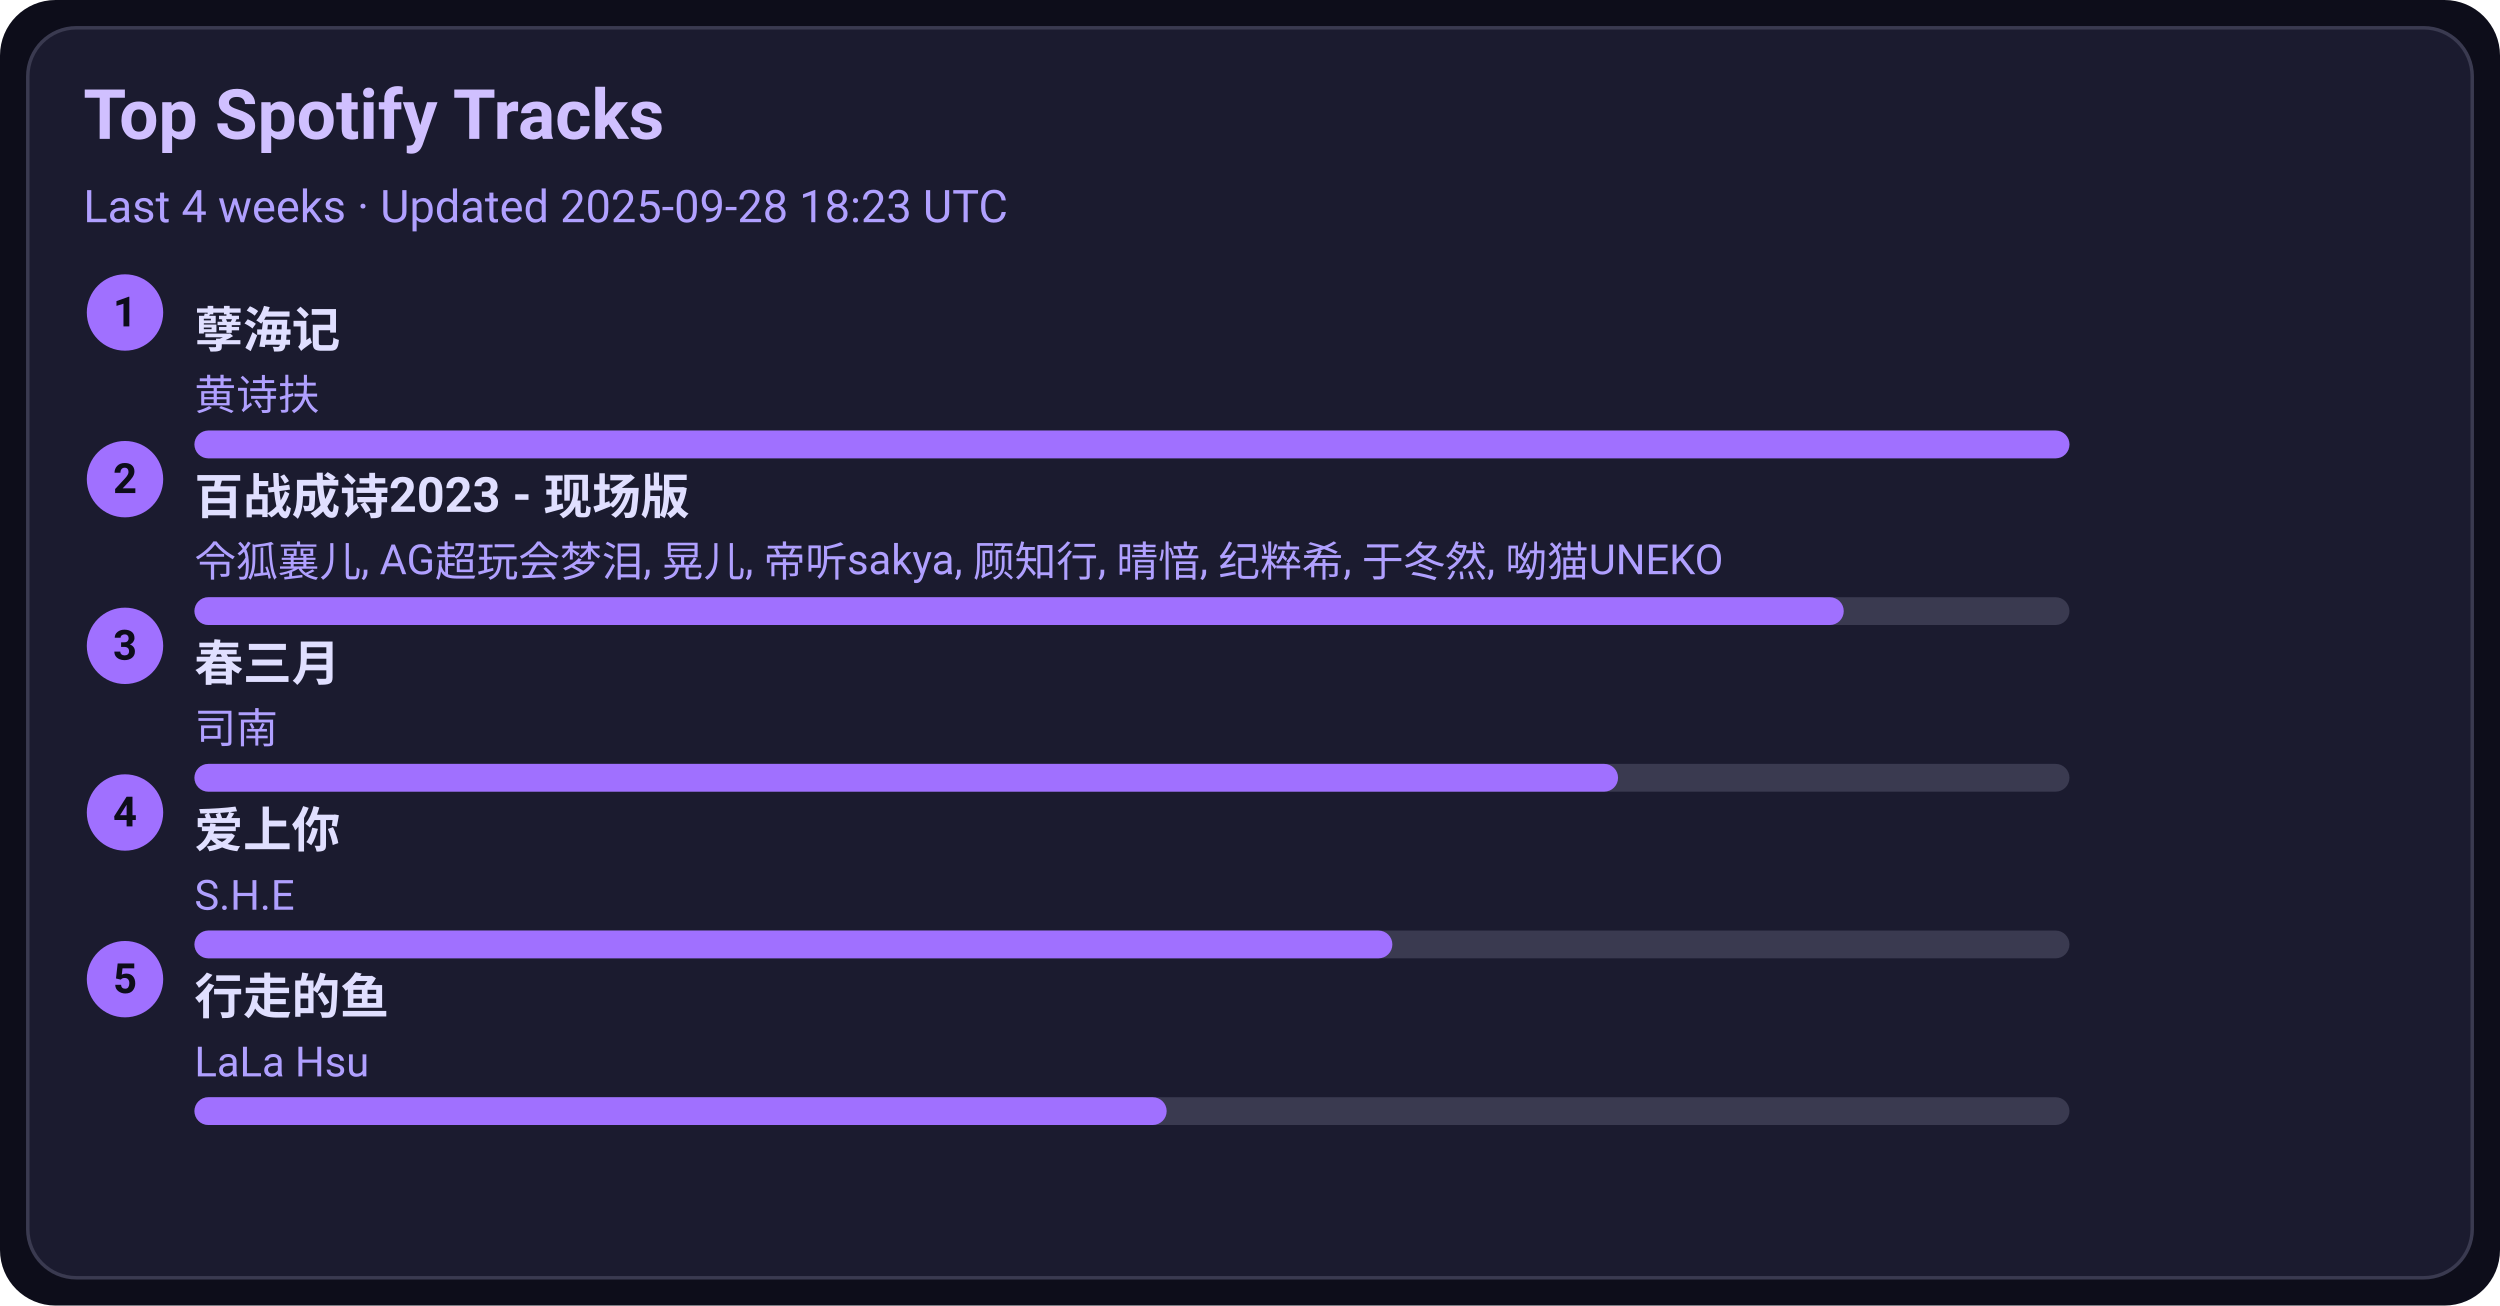
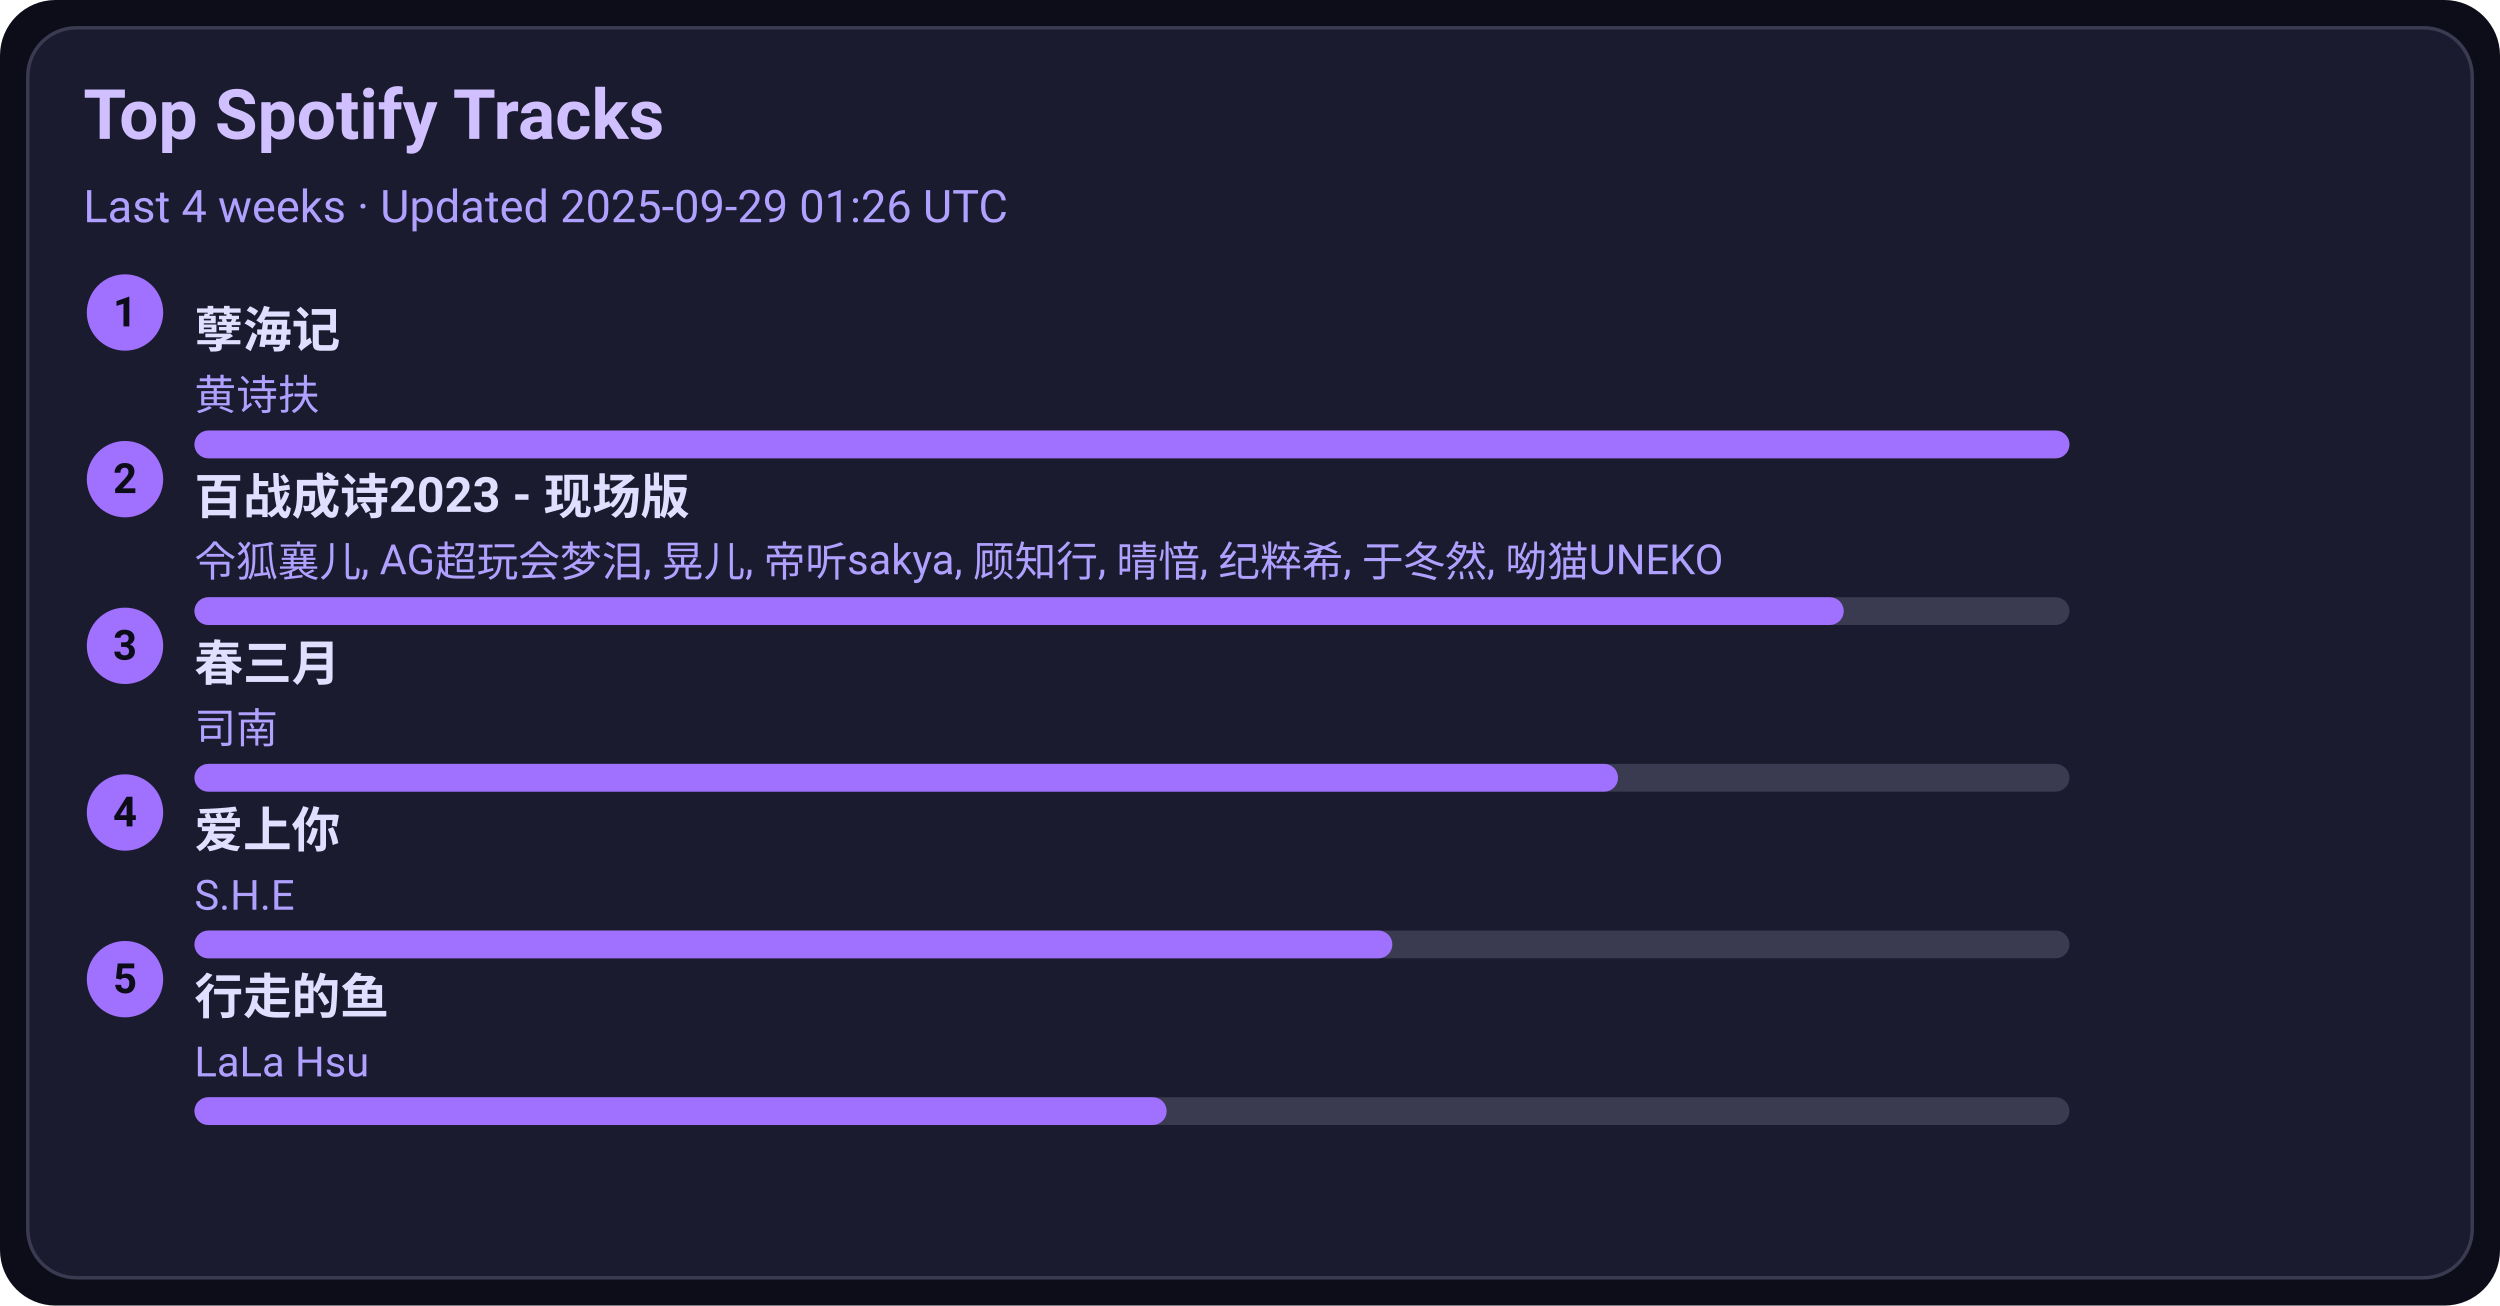
<svg xmlns="http://www.w3.org/2000/svg" width="720" height="376" viewBox="0 0 720 376">
  <style>text{font-family:-apple-system,BlinkMacSystemFont,Segoe UI,Roboto,Ubuntu,Helvetica Neue,Arial,Noto Sans,sans-serif}</style>
  <rect width="720" height="376" rx="16" fill="#0d0d1a" />
  <rect x="8" y="8" width="704" height="360" rx="14" fill="#1b1b2f" stroke="#3a3a50" />
  <text x="24" y="40" font-size="20" fill="#d0c0ff" font-weight="600">Top Spotify Tracks</text>
-   <text x="24" y="64" font-size="13" fill="#b0a0ff">Last 4 weeks · Updated 2025-09-28 18:23 UTC</text>
+   <text x="24" y="64" font-size="13" fill="#b0a0ff">Last 4 weeks · Updated 2025-09-29 01:26 UTC</text>
  <circle cx="36" cy="90" r="11" fill="#a070ff" />
  <text x="36" y="94" text-anchor="middle" font-size="12" fill="#0d0d1a" font-weight="700">1</text>
  <a href="https://open.spotify.com/track/3eIovUMhirNN6btJbpzNqD" target="_blank" rel="noopener noreferrer">
    <text x="56" y="100" font-size="14" fill="#e0dfff" font-weight="600">孽海记</text>
  </a>
  <text x="56" y="118" font-size="12" fill="#b0a0ff">黄诗扶</text>
  <rect x="56" y="124" width="540" height="8" rx="4" fill="#3a3a50" />
  <rect x="56" y="124" width="540" height="8" rx="4" fill="#a070ff" />
  <circle cx="36" cy="138" r="11" fill="#a070ff" />
  <text x="36" y="142" text-anchor="middle" font-size="12" fill="#0d0d1a" font-weight="700">2</text>
  <a href="https://open.spotify.com/track/2gttnS8fWnDwziLFt2TLEi" target="_blank" rel="noopener noreferrer">
    <text x="56" y="148" font-size="14" fill="#e0dfff" font-weight="600">百战成诗2023 - 现场版</text>
  </a>
  <text x="56" y="166" font-size="12" fill="#b0a0ff">令狐襄儿, AG超玩会梦泪, 晃儿, 帝听sakya, 顾知行, 晴愔, 纪粹希, 于冬然, 呦猫UNEKO</text>
  <rect x="56" y="172" width="540" height="8" rx="4" fill="#3a3a50" />
  <rect x="56" y="172" width="475" height="8" rx="4" fill="#a070ff" />
  <circle cx="36" cy="186" r="11" fill="#a070ff" />
  <text x="36" y="190" text-anchor="middle" font-size="12" fill="#0d0d1a" font-weight="700">3</text>
  <a href="https://open.spotify.com/track/5A9BOP4WTk2UayDlMb8w98" target="_blank" rel="noopener noreferrer">
    <text x="56" y="196" font-size="14" fill="#e0dfff" font-weight="600">春三月</text>
  </a>
  <text x="56" y="214" font-size="12" fill="#b0a0ff">司南</text>
  <rect x="56" y="220" width="540" height="8" rx="4" fill="#3a3a50" />
  <rect x="56" y="220" width="410" height="8" rx="4" fill="#a070ff" />
  <circle cx="36" cy="234" r="11" fill="#a070ff" />
  <text x="36" y="238" text-anchor="middle" font-size="12" fill="#0d0d1a" font-weight="700">4</text>
  <a href="https://open.spotify.com/track/4hcNpo1rtbzyNswsM5byTf" target="_blank" rel="noopener noreferrer">
    <text x="56" y="244" font-size="14" fill="#e0dfff" font-weight="600">爱上你</text>
  </a>
  <text x="56" y="262" font-size="12" fill="#b0a0ff">S.H.E</text>
  <rect x="56" y="268" width="540" height="8" rx="4" fill="#3a3a50" />
  <rect x="56" y="268" width="345" height="8" rx="4" fill="#a070ff" />
  <circle cx="36" cy="282" r="11" fill="#a070ff" />
  <text x="36" y="286" text-anchor="middle" font-size="12" fill="#0d0d1a" font-weight="700">5</text>
  <a href="https://open.spotify.com/track/5tGyQ1cWTaHBfZSHWr8AZb" target="_blank" rel="noopener noreferrer">
    <text x="56" y="292" font-size="14" fill="#e0dfff" font-weight="600">行走的鱼</text>
  </a>
  <text x="56" y="310" font-size="12" fill="#b0a0ff">LaLa Hsu</text>
  <rect x="56" y="316" width="540" height="8" rx="4" fill="#3a3a50" />
  <rect x="56" y="316" width="280" height="8" rx="4" fill="#a070ff" />
</svg>
